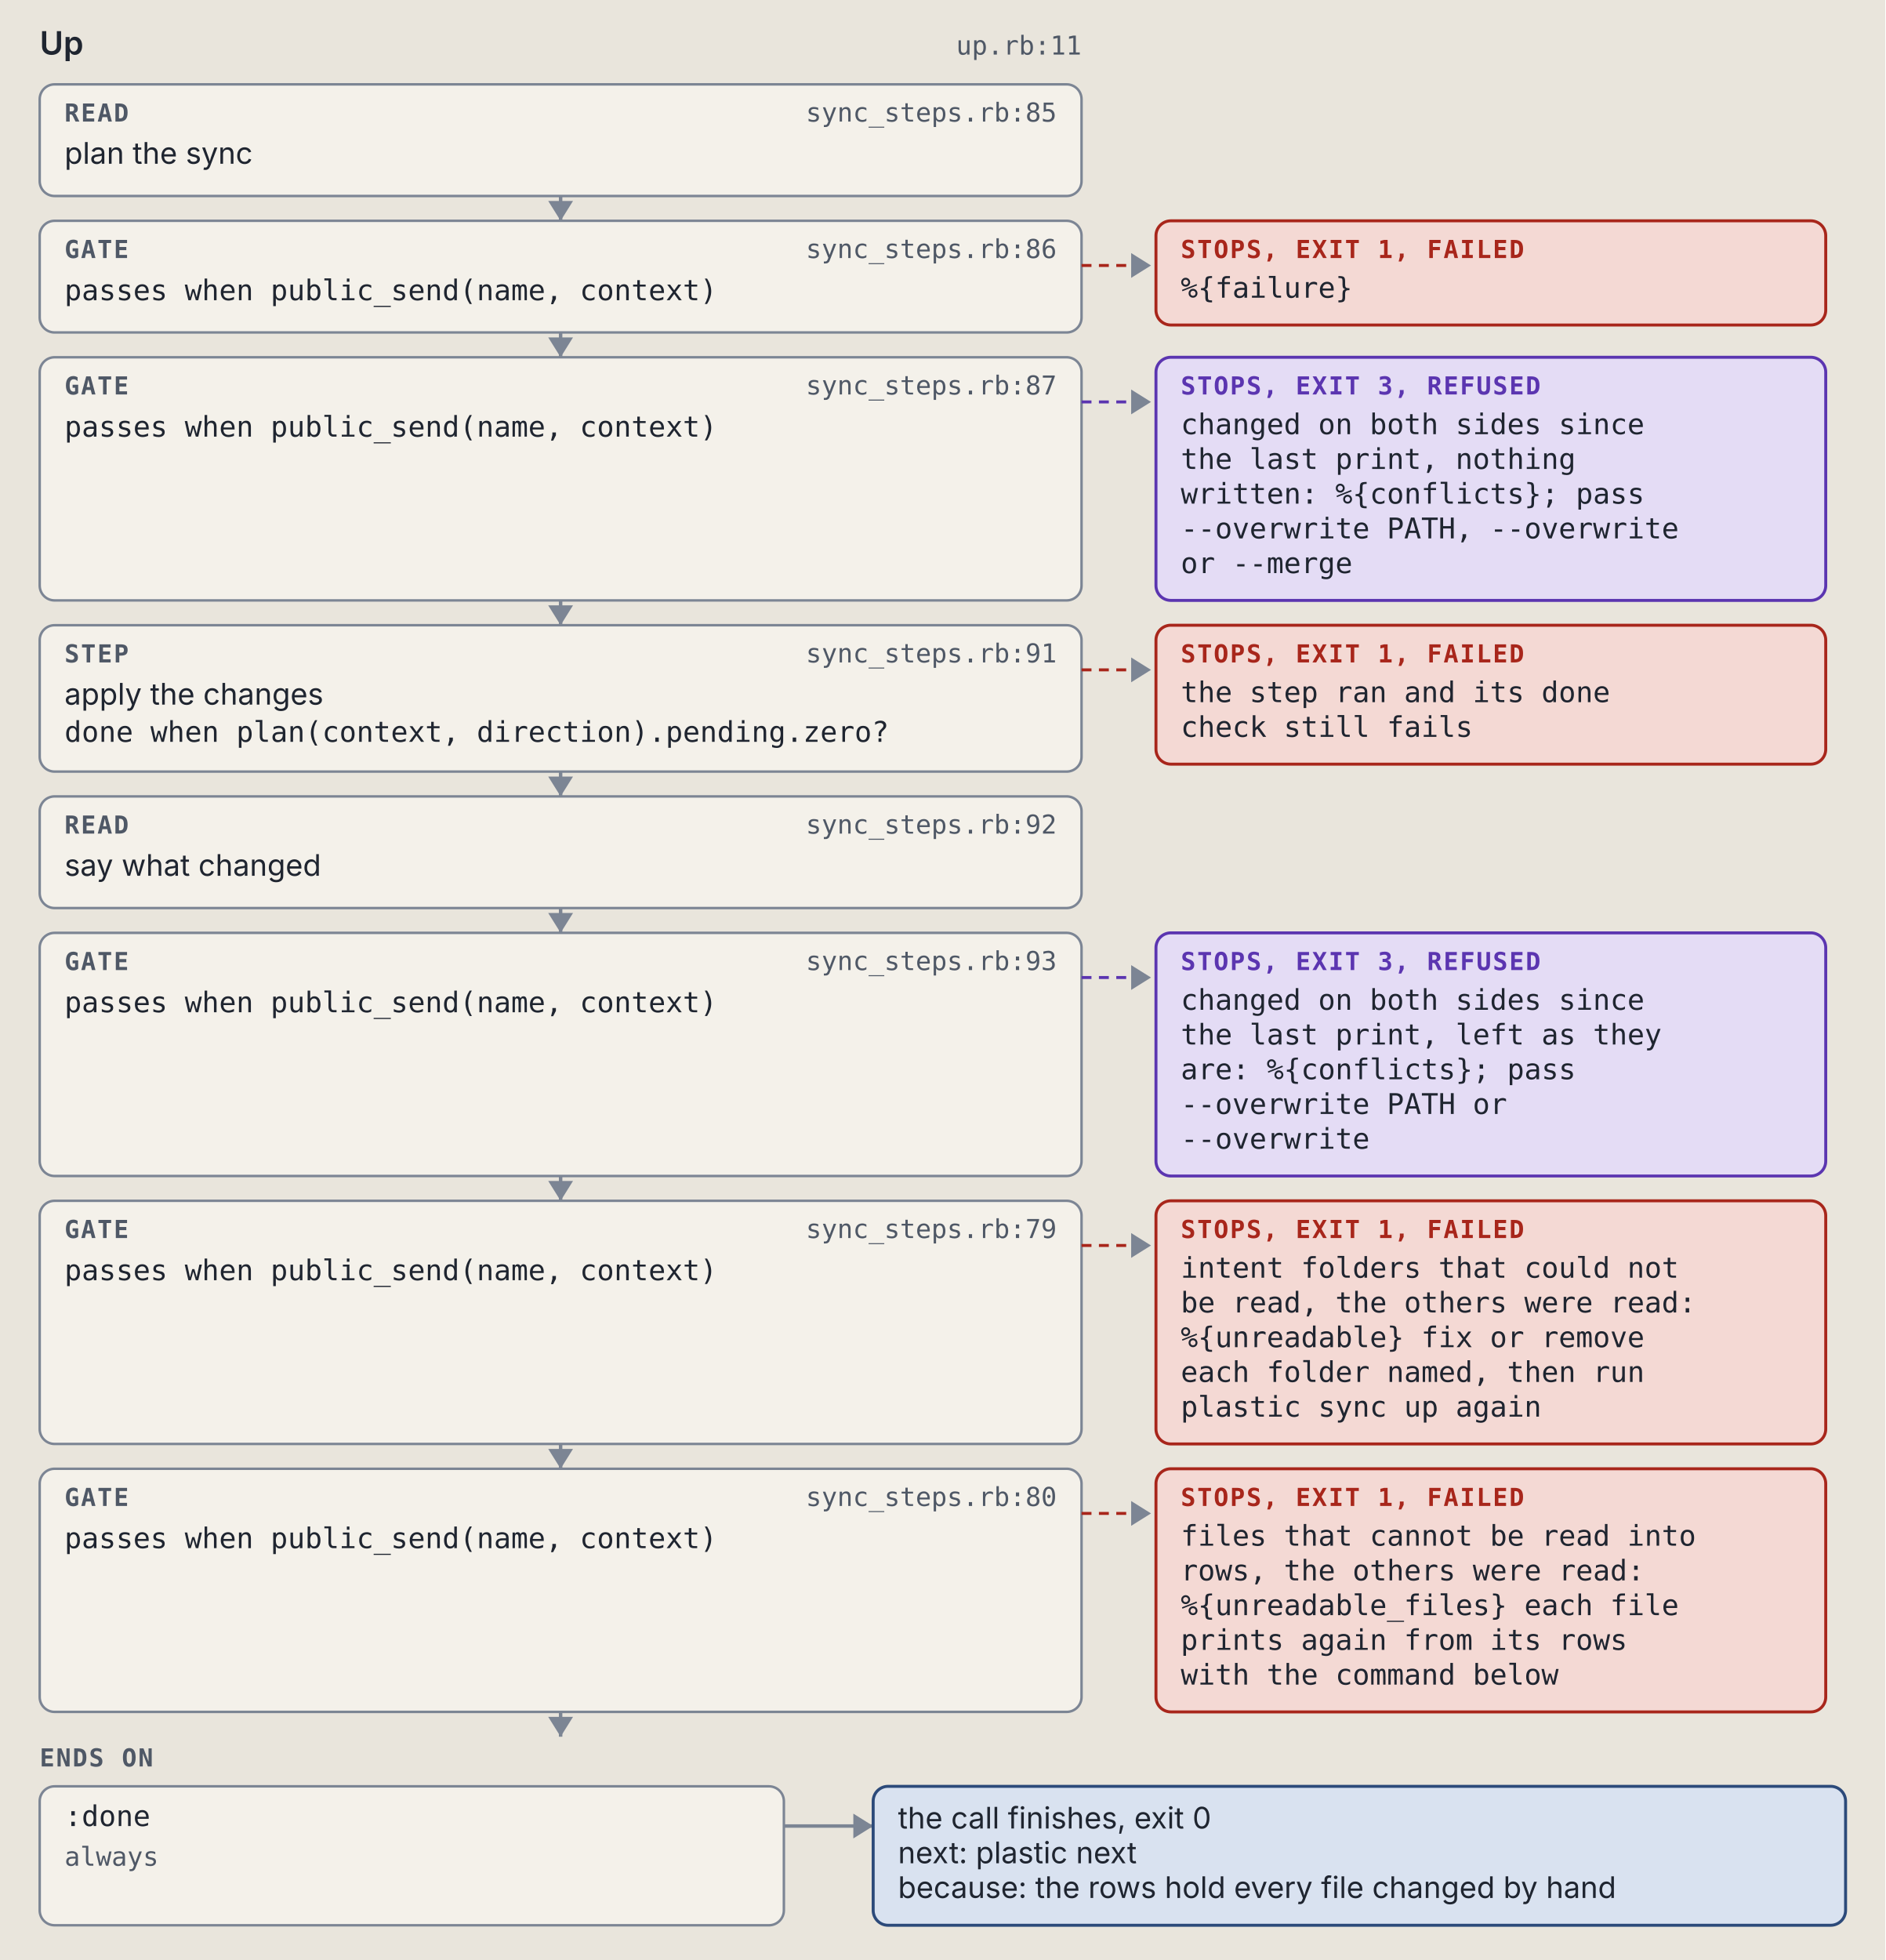
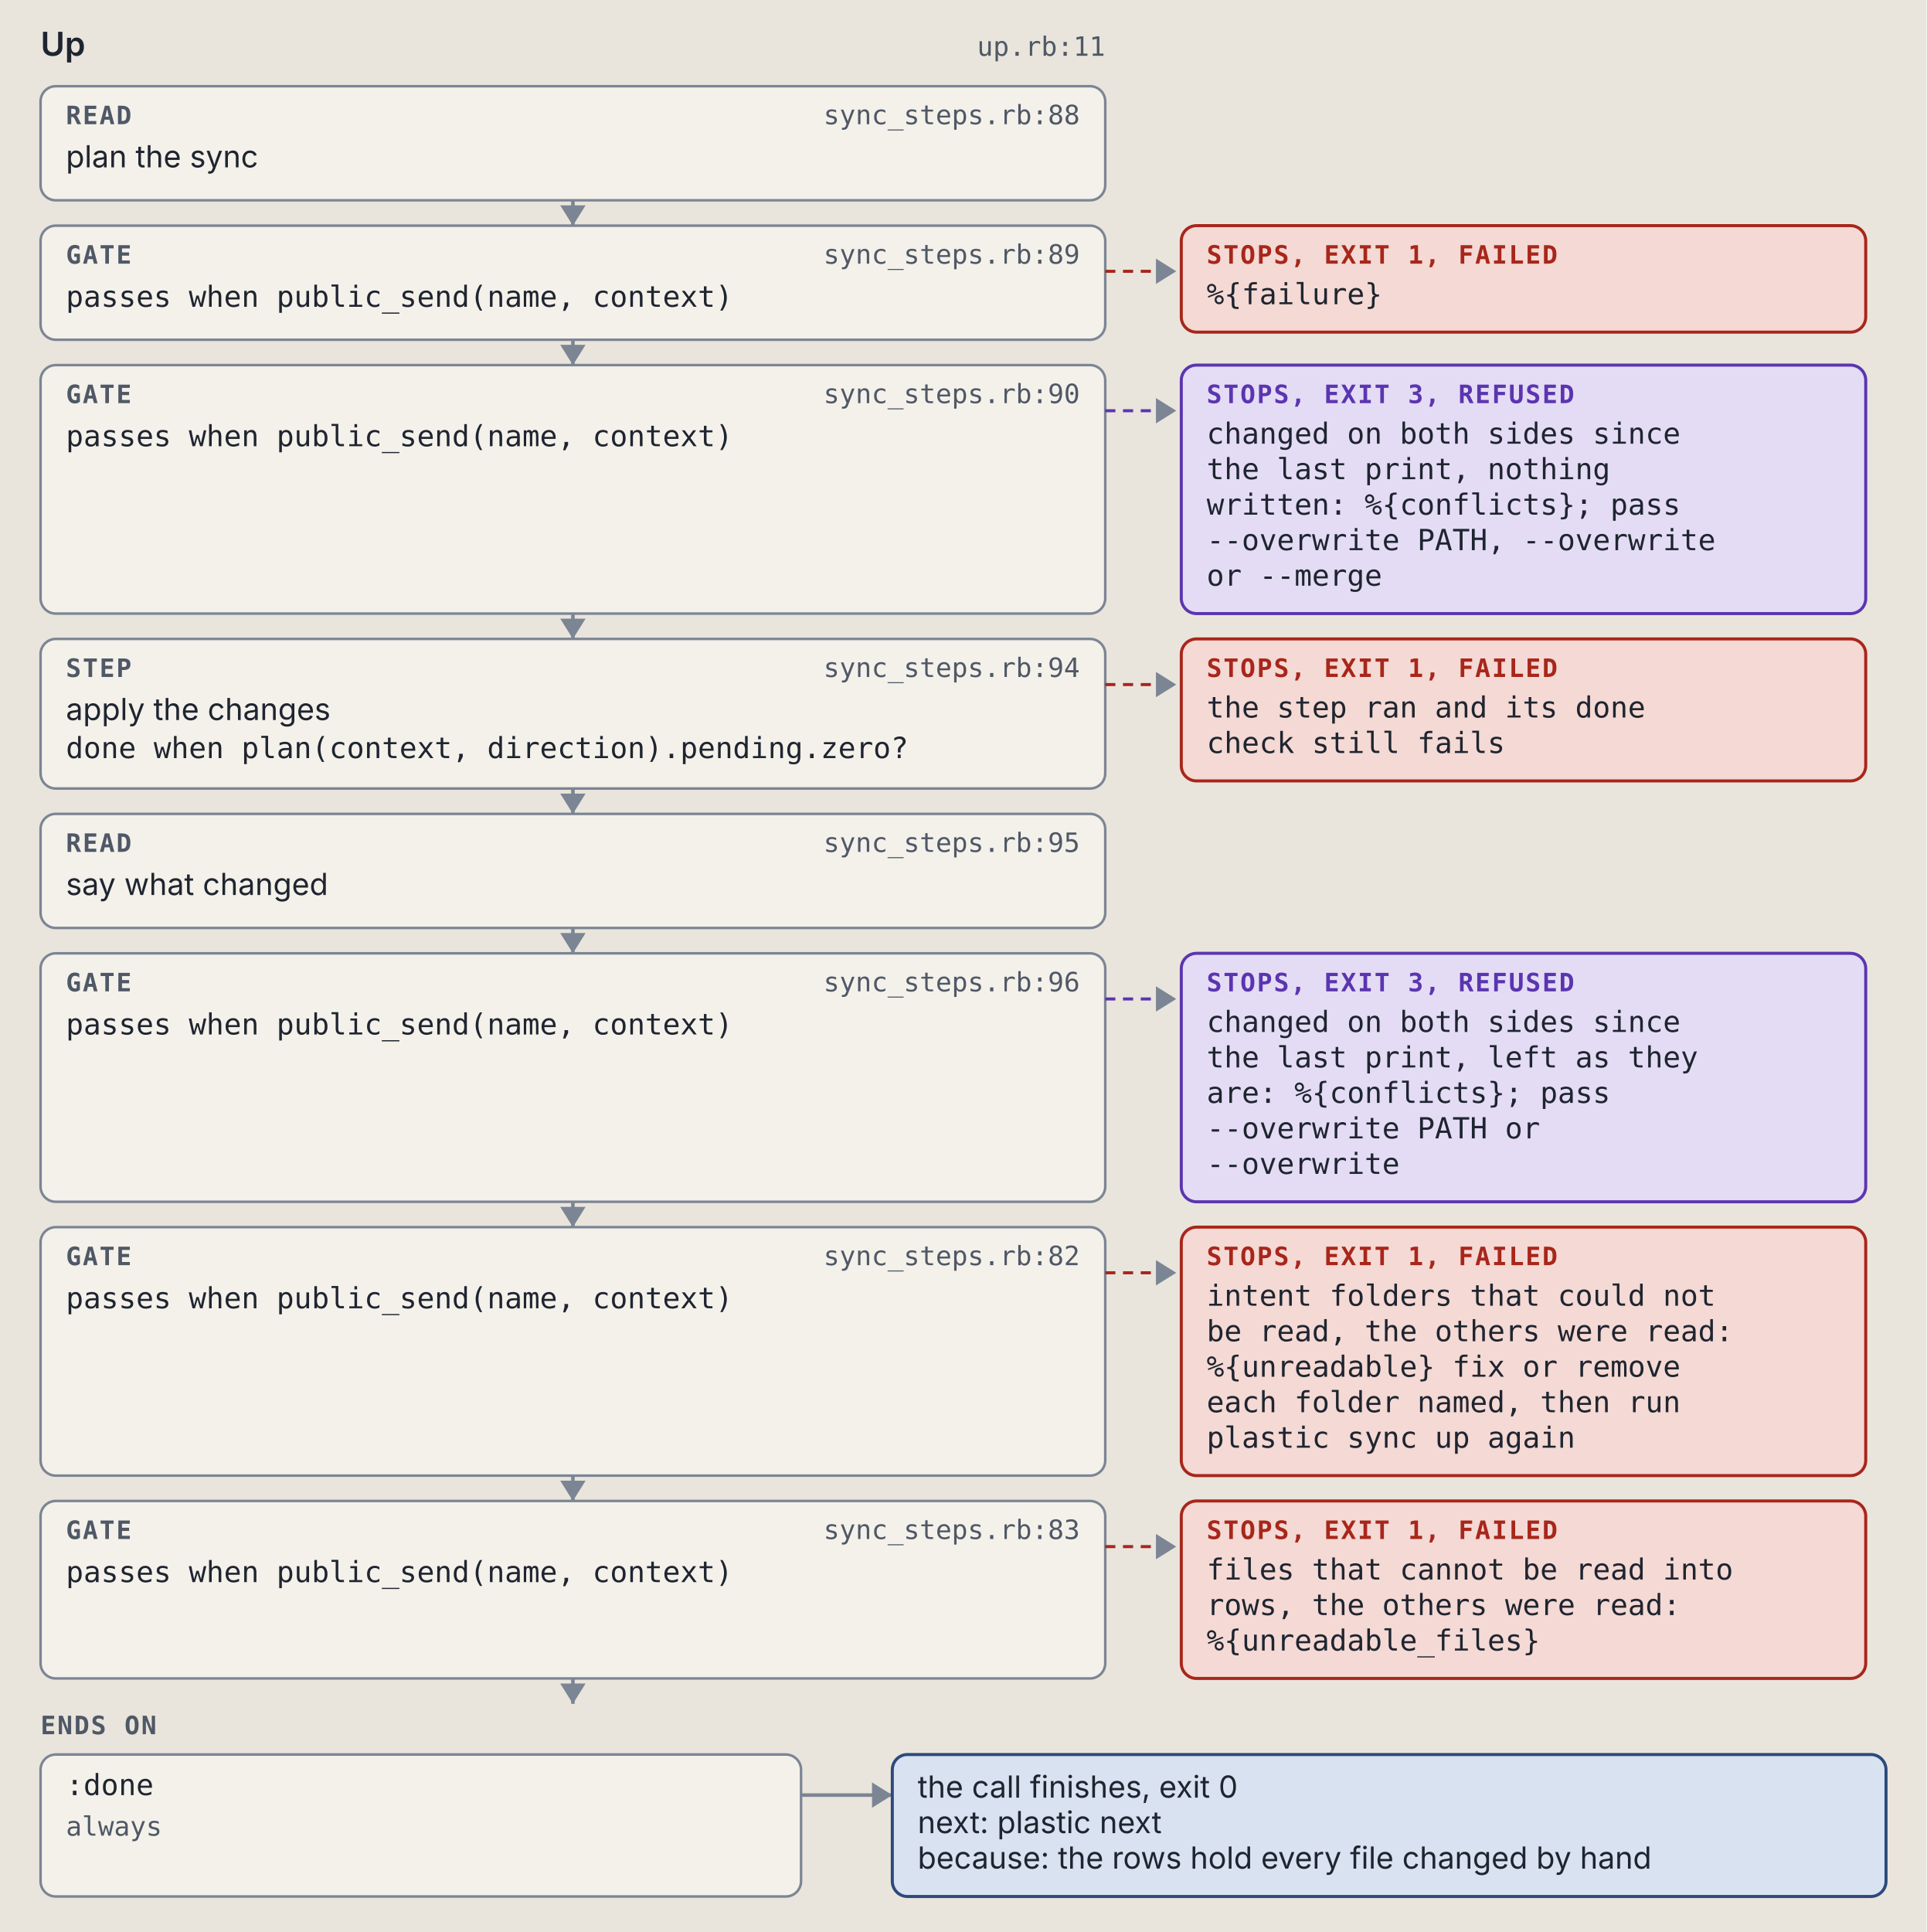
- <svg xmlns="http://www.w3.org/2000/svg" viewBox="0 0 760 790" width="760" height="790" role="img" xml:space="preserve">
+ <svg xmlns="http://www.w3.org/2000/svg" viewBox="0 0 760 762" width="760" height="762" role="img" xml:space="preserve">
  <style>.ground { fill: #e9e5dc; }
.card { fill: #f4f1ea; stroke: #7c8594; stroke-width: 1; }
.lane-code { fill: #d5e8e3; stroke: #0d6b61; stroke-width: 1.5; }
.lane-agent { fill: #f1e2c7; stroke: #9a5508; stroke-width: 1.5; }
.stop-refusal { fill: #e4dcf5; stroke: #5b35b0; stroke-width: 1.2; }
.stop-failure { fill: #f4d9d4; stroke: #a8261b; stroke-width: 1.2; }
.end { fill: #d9e2f0; stroke: #2c4a7a; stroke-width: 1.2; }
.wire { fill: none; stroke: #7c8594; stroke-width: 1.4; }
.wire-read { fill: none; stroke: #7c8594; stroke-width: 1.4; stroke-dasharray: 5 3; }
.wire-refusal { fill: none; stroke: #5b35b0; stroke-width: 1.2; stroke-dasharray: 4 3; }
.wire-failure { fill: none; stroke: #a8261b; stroke-width: 1.2; stroke-dasharray: 4 3; }
.head { fill: #7c8594; }
.t { fill: #1f2530; font: 12px "IBM Plex Sans", system-ui, -apple-system, "Segoe UI", sans-serif; }
.tb { fill: #1f2530; font: 600 13px "IBM Plex Sans", system-ui, -apple-system, "Segoe UI", sans-serif; }
.tm { fill: #1f2530; font: 11.5px "IBM Plex Mono", ui-monospace, Menlo, Consolas, monospace; }
.tag { font: 600 10px "IBM Plex Mono", ui-monospace, Menlo, Consolas, monospace; letter-spacing: .06em; }
.tag-code { fill: #0d6b61; } .tag-agent { fill: #9a5508; } .tag-refusal { fill: #5b35b0; }
.tag-failure { fill: #a8261b; } .tag-end { fill: #2c4a7a; } .tag-muted { fill: #4f5866; }
.tm.tag-muted { font-size: 10.5px; }
.db { fill: #d9e2f0; stroke: #2c4a7a; stroke-width: 1.2; }
.codebox { fill: #f4f1ea; stroke: #7c8594; stroke-width: 1; }
.cx { fill: #1f2530; font: 12px "IBM Plex Mono", ui-monospace, Menlo, Consolas, monospace; white-space: pre; }
.cx-n { fill: #4f5866; font: 11px "IBM Plex Mono", ui-monospace, Menlo, Consolas, monospace; }
.cx-k { fill: #5b35b0; } .cx-s { fill: #9a5508; } .cx-y { fill: #0d6b61; }
.cx-w { fill: #2c4a7a; font-weight: 600; } .cx-t { fill: #a8261b; } .cx-c { fill: #4f5866; font-style: italic; }
.badge { fill: #2c4a7a; } .badge-t { fill: #e9e5dc; font: 600 11px "IBM Plex Mono", ui-monospace, Menlo, Consolas, monospace; }
.bracket { fill: none; stroke: #2c4a7a; stroke-width: 1.4; }
.term { fill: #16191e; stroke: #7c8594; stroke-width: 1; }
.term-t { fill: #e6e2d8; font: 12px "IBM Plex Mono", ui-monospace, Menlo, Consolas, monospace; }
.term-p { fill: #8fd18f; font: 12px "IBM Plex Mono", ui-monospace, Menlo, Consolas, monospace; }
.term-m { fill: #a3abb6; font: 12px "IBM Plex Mono", ui-monospace, Menlo, Consolas, monospace; }
.big { font: 700 36px "IBM Plex Mono", ui-monospace, Menlo, Consolas, monospace; }

@media (prefers-color-scheme: dark) {
.ground { fill: #171a1f; }
.card { fill: #20242b; stroke: #8a93a2; stroke-width: 1; }
.lane-code { fill: #173a36; stroke: #5cc4b4; stroke-width: 1.5; }
.lane-agent { fill: #3d2e17; stroke: #e5a95a; stroke-width: 1.5; }
.stop-refusal { fill: #2d2445; stroke: #b59cf2; stroke-width: 1.2; }
.stop-failure { fill: #45211e; stroke: #f2958a; stroke-width: 1.2; }
.end { fill: #1f2c42; stroke: #97b6e8; stroke-width: 1.2; }
.wire { fill: none; stroke: #8a93a2; stroke-width: 1.4; }
.wire-read { fill: none; stroke: #8a93a2; stroke-width: 1.4; stroke-dasharray: 5 3; }
.wire-refusal { fill: none; stroke: #b59cf2; stroke-width: 1.2; stroke-dasharray: 4 3; }
.wire-failure { fill: none; stroke: #f2958a; stroke-width: 1.2; stroke-dasharray: 4 3; }
.head { fill: #8a93a2; }
.t { fill: #e8e4da; font: 12px "IBM Plex Sans", system-ui, -apple-system, "Segoe UI", sans-serif; }
.tb { fill: #e8e4da; font: 600 13px "IBM Plex Sans", system-ui, -apple-system, "Segoe UI", sans-serif; }
.tm { fill: #e8e4da; font: 11.5px "IBM Plex Mono", ui-monospace, Menlo, Consolas, monospace; }
.tag { font: 600 10px "IBM Plex Mono", ui-monospace, Menlo, Consolas, monospace; letter-spacing: .06em; }
.tag-code { fill: #5cc4b4; } .tag-agent { fill: #e5a95a; } .tag-refusal { fill: #b59cf2; }
.tag-failure { fill: #f2958a; } .tag-end { fill: #97b6e8; } .tag-muted { fill: #b3b9c3; }
.tm.tag-muted { font-size: 10.5px; }
.db { fill: #1f2c42; stroke: #97b6e8; stroke-width: 1.2; }
.codebox { fill: #20242b; stroke: #8a93a2; stroke-width: 1; }
.cx { fill: #e8e4da; font: 12px "IBM Plex Mono", ui-monospace, Menlo, Consolas, monospace; white-space: pre; }
.cx-n { fill: #b3b9c3; font: 11px "IBM Plex Mono", ui-monospace, Menlo, Consolas, monospace; }
.cx-k { fill: #b59cf2; } .cx-s { fill: #e5a95a; } .cx-y { fill: #5cc4b4; }
.cx-w { fill: #97b6e8; font-weight: 600; } .cx-t { fill: #f2958a; } .cx-c { fill: #b3b9c3; font-style: italic; }
.badge { fill: #97b6e8; } .badge-t { fill: #171a1f; font: 600 11px "IBM Plex Mono", ui-monospace, Menlo, Consolas, monospace; }
.bracket { fill: none; stroke: #97b6e8; stroke-width: 1.4; }
.term { fill: #16191e; stroke: #8a93a2; stroke-width: 1; }
.term-t { fill: #e6e2d8; font: 12px "IBM Plex Mono", ui-monospace, Menlo, Consolas, monospace; }
.term-p { fill: #8fd18f; font: 12px "IBM Plex Mono", ui-monospace, Menlo, Consolas, monospace; }
.term-m { fill: #a3abb6; font: 12px "IBM Plex Mono", ui-monospace, Menlo, Consolas, monospace; }
.big { font: 700 36px "IBM Plex Mono", ui-monospace, Menlo, Consolas, monospace; }
}</style>
  <rect width="100%" height="100%" class="ground" />
  <text x="16" y="22" class="tb" text-anchor="start">Up</text>
  <text x="436" y="22" class="tm tag-muted" text-anchor="end">up.rb:11</text>
  <rect x="16" y="34" width="420" height="45" rx="6" class="card" />
  <text x="26" y="49" class="tag tag-muted" text-anchor="start">READ</text>
-   <text x="426" y="49" class="tm tag-muted" text-anchor="end">sync_steps.rb:85</text>
+   <text x="426" y="49" class="tm tag-muted" text-anchor="end">sync_steps.rb:88</text>
  <text x="26" y="66" class="t" text-anchor="start">plan the sync</text>
  <path d="M 226 79 L 226 89" class="wire" />
  <path d="M 221 81 L 226 89 L 231 81 Z" class="head" />
  <rect x="16" y="89" width="420" height="45" rx="6" class="card" />
  <text x="26" y="104" class="tag tag-muted" text-anchor="start">GATE</text>
-   <text x="426" y="104" class="tm tag-muted" text-anchor="end">sync_steps.rb:86</text>
+   <text x="426" y="104" class="tm tag-muted" text-anchor="end">sync_steps.rb:89</text>
  <text x="26" y="121" class="tm" text-anchor="start">passes when public_send(name, context)</text>
  <path d="M 436 107 L 464 107" class="wire-failure" />
  <path d="M 456 102 L 464 107 L 456 112 Z" class="head" />
  <rect x="466" y="89" width="270" height="42" rx="6" class="stop-failure" />
  <text x="476" y="104" class="tag tag-failure" text-anchor="start">STOPS, EXIT 1, FAILED</text>
  <text x="476" y="120" class="tm" text-anchor="start">%{failure}</text>
  <path d="M 226 134 L 226 144" class="wire" />
  <path d="M 221 136 L 226 144 L 231 136 Z" class="head" />
  <rect x="16" y="144" width="420" height="98" rx="6" class="card" />
  <text x="26" y="159" class="tag tag-muted" text-anchor="start">GATE</text>
-   <text x="426" y="159" class="tm tag-muted" text-anchor="end">sync_steps.rb:87</text>
+   <text x="426" y="159" class="tm tag-muted" text-anchor="end">sync_steps.rb:90</text>
  <text x="26" y="176" class="tm" text-anchor="start">passes when public_send(name, context)</text>
  <path d="M 436 162 L 464 162" class="wire-refusal" />
  <path d="M 456 157 L 464 162 L 456 167 Z" class="head" />
  <rect x="466" y="144" width="270" height="98" rx="6" class="stop-refusal" />
  <text x="476" y="159" class="tag tag-refusal" text-anchor="start">STOPS, EXIT 3, REFUSED</text>
  <text x="476" y="175" class="tm" text-anchor="start">changed on both sides since</text>
  <text x="476" y="189" class="tm" text-anchor="start">the last print, nothing</text>
  <text x="476" y="203" class="tm" text-anchor="start">written: %{conflicts}; pass</text>
  <text x="476" y="217" class="tm" text-anchor="start">--overwrite PATH, --overwrite</text>
  <text x="476" y="231" class="tm" text-anchor="start">or --merge</text>
  <path d="M 226 242 L 226 252" class="wire" />
  <path d="M 221 244 L 226 252 L 231 244 Z" class="head" />
  <rect x="16" y="252" width="420" height="59" rx="6" class="card" />
  <text x="26" y="267" class="tag tag-muted" text-anchor="start">STEP</text>
-   <text x="426" y="267" class="tm tag-muted" text-anchor="end">sync_steps.rb:91</text>
+   <text x="426" y="267" class="tm tag-muted" text-anchor="end">sync_steps.rb:94</text>
  <text x="26" y="284" class="t" text-anchor="start">apply the changes</text>
  <text x="26" y="299" class="tm" text-anchor="start">done when plan(context, direction).pending.zero?</text>
  <path d="M 436 270 L 464 270" class="wire-failure" />
  <path d="M 456 265 L 464 270 L 456 275 Z" class="head" />
  <rect x="466" y="252" width="270" height="56" rx="6" class="stop-failure" />
  <text x="476" y="267" class="tag tag-failure" text-anchor="start">STOPS, EXIT 1, FAILED</text>
  <text x="476" y="283" class="tm" text-anchor="start">the step ran and its done</text>
  <text x="476" y="297" class="tm" text-anchor="start">check still fails</text>
  <path d="M 226 311 L 226 321" class="wire" />
  <path d="M 221 313 L 226 321 L 231 313 Z" class="head" />
  <rect x="16" y="321" width="420" height="45" rx="6" class="card" />
  <text x="26" y="336" class="tag tag-muted" text-anchor="start">READ</text>
-   <text x="426" y="336" class="tm tag-muted" text-anchor="end">sync_steps.rb:92</text>
+   <text x="426" y="336" class="tm tag-muted" text-anchor="end">sync_steps.rb:95</text>
  <text x="26" y="353" class="t" text-anchor="start">say what changed</text>
  <path d="M 226 366 L 226 376" class="wire" />
  <path d="M 221 368 L 226 376 L 231 368 Z" class="head" />
  <rect x="16" y="376" width="420" height="98" rx="6" class="card" />
  <text x="26" y="391" class="tag tag-muted" text-anchor="start">GATE</text>
-   <text x="426" y="391" class="tm tag-muted" text-anchor="end">sync_steps.rb:93</text>
+   <text x="426" y="391" class="tm tag-muted" text-anchor="end">sync_steps.rb:96</text>
  <text x="26" y="408" class="tm" text-anchor="start">passes when public_send(name, context)</text>
  <path d="M 436 394 L 464 394" class="wire-refusal" />
  <path d="M 456 389 L 464 394 L 456 399 Z" class="head" />
  <rect x="466" y="376" width="270" height="98" rx="6" class="stop-refusal" />
  <text x="476" y="391" class="tag tag-refusal" text-anchor="start">STOPS, EXIT 3, REFUSED</text>
  <text x="476" y="407" class="tm" text-anchor="start">changed on both sides since</text>
  <text x="476" y="421" class="tm" text-anchor="start">the last print, left as they</text>
  <text x="476" y="435" class="tm" text-anchor="start">are: %{conflicts}; pass</text>
  <text x="476" y="449" class="tm" text-anchor="start">--overwrite PATH or</text>
  <text x="476" y="463" class="tm" text-anchor="start">--overwrite</text>
  <path d="M 226 474 L 226 484" class="wire" />
  <path d="M 221 476 L 226 484 L 231 476 Z" class="head" />
  <rect x="16" y="484" width="420" height="98" rx="6" class="card" />
  <text x="26" y="499" class="tag tag-muted" text-anchor="start">GATE</text>
-   <text x="426" y="499" class="tm tag-muted" text-anchor="end">sync_steps.rb:79</text>
+   <text x="426" y="499" class="tm tag-muted" text-anchor="end">sync_steps.rb:82</text>
  <text x="26" y="516" class="tm" text-anchor="start">passes when public_send(name, context)</text>
  <path d="M 436 502 L 464 502" class="wire-failure" />
  <path d="M 456 497 L 464 502 L 456 507 Z" class="head" />
  <rect x="466" y="484" width="270" height="98" rx="6" class="stop-failure" />
  <text x="476" y="499" class="tag tag-failure" text-anchor="start">STOPS, EXIT 1, FAILED</text>
  <text x="476" y="515" class="tm" text-anchor="start">intent folders that could not</text>
  <text x="476" y="529" class="tm" text-anchor="start">be read, the others were read:</text>
  <text x="476" y="543" class="tm" text-anchor="start">%{unreadable} fix or remove</text>
  <text x="476" y="557" class="tm" text-anchor="start">each folder named, then run</text>
  <text x="476" y="571" class="tm" text-anchor="start">plastic sync up again</text>
  <path d="M 226 582 L 226 592" class="wire" />
  <path d="M 221 584 L 226 592 L 231 584 Z" class="head" />
-   <rect x="16" y="592" width="420" height="98" rx="6" class="card" />
+   <rect x="16" y="592" width="420" height="70" rx="6" class="card" />
  <text x="26" y="607" class="tag tag-muted" text-anchor="start">GATE</text>
-   <text x="426" y="607" class="tm tag-muted" text-anchor="end">sync_steps.rb:80</text>
+   <text x="426" y="607" class="tm tag-muted" text-anchor="end">sync_steps.rb:83</text>
  <text x="26" y="624" class="tm" text-anchor="start">passes when public_send(name, context)</text>
  <path d="M 436 610 L 464 610" class="wire-failure" />
  <path d="M 456 605 L 464 610 L 456 615 Z" class="head" />
-   <rect x="466" y="592" width="270" height="98" rx="6" class="stop-failure" />
+   <rect x="466" y="592" width="270" height="70" rx="6" class="stop-failure" />
  <text x="476" y="607" class="tag tag-failure" text-anchor="start">STOPS, EXIT 1, FAILED</text>
  <text x="476" y="623" class="tm" text-anchor="start">files that cannot be read into</text>
  <text x="476" y="637" class="tm" text-anchor="start">rows, the others were read:</text>
-   <text x="476" y="651" class="tm" text-anchor="start">%{unreadable_files} each file</text>
-   <text x="476" y="665" class="tm" text-anchor="start">prints again from its rows</text>
-   <text x="476" y="679" class="tm" text-anchor="start">with the command below</text>
-   <path d="M 226 690 L 226 700" class="wire" />
-   <path d="M 221 692 L 226 700 L 231 692 Z" class="head" />
-   <text x="16" y="712" class="tag tag-muted" text-anchor="start">ENDS ON</text>
-   <rect x="16" y="720" width="300" height="56" rx="6" class="card" />
-   <text x="26" y="736" class="tm" text-anchor="start">:done</text>
-   <text x="26" y="752" class="tm tag-muted" text-anchor="start">always</text>
-   <path d="M 316 736 L 352 736" class="wire" />
-   <path d="M 344 731 L 352 736 L 344 741 Z" class="head" />
-   <rect x="352" y="720" width="392" height="56" rx="6" class="end" />
-   <text x="362" y="737" class="t" text-anchor="start">the call finishes, exit 0</text>
-   <text x="362" y="751" class="t" text-anchor="start">next: plastic next</text>
-   <text x="362" y="765" class="t" text-anchor="start">because: the rows hold every file changed by hand</text>
+   <text x="476" y="651" class="tm" text-anchor="start">%{unreadable_files}</text>
+   <path d="M 226 662 L 226 672" class="wire" />
+   <path d="M 221 664 L 226 672 L 231 664 Z" class="head" />
+   <text x="16" y="684" class="tag tag-muted" text-anchor="start">ENDS ON</text>
+   <rect x="16" y="692" width="300" height="56" rx="6" class="card" />
+   <text x="26" y="708" class="tm" text-anchor="start">:done</text>
+   <text x="26" y="724" class="tm tag-muted" text-anchor="start">always</text>
+   <path d="M 316 708 L 352 708" class="wire" />
+   <path d="M 344 703 L 352 708 L 344 713 Z" class="head" />
+   <rect x="352" y="692" width="392" height="56" rx="6" class="end" />
+   <text x="362" y="709" class="t" text-anchor="start">the call finishes, exit 0</text>
+   <text x="362" y="723" class="t" text-anchor="start">next: plastic next</text>
+   <text x="362" y="737" class="t" text-anchor="start">because: the rows hold every file changed by hand</text>
</svg>
